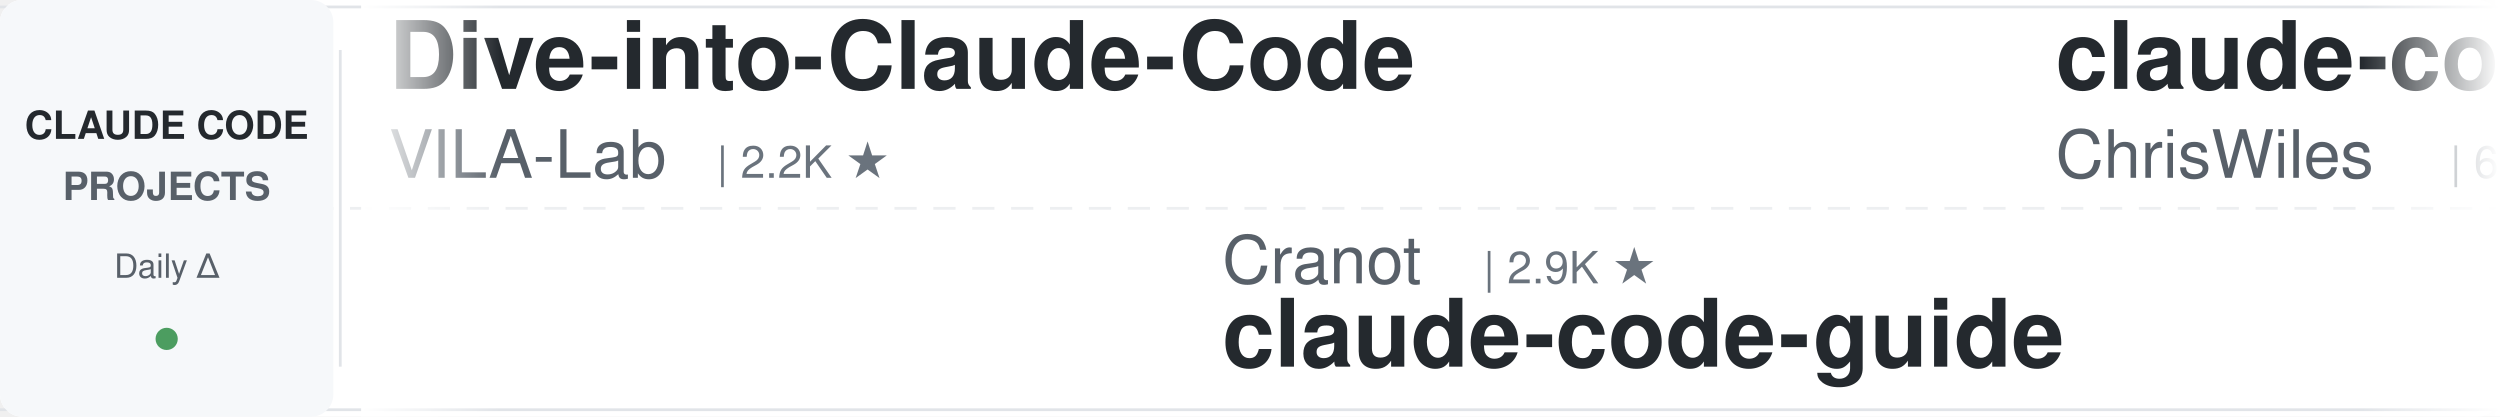
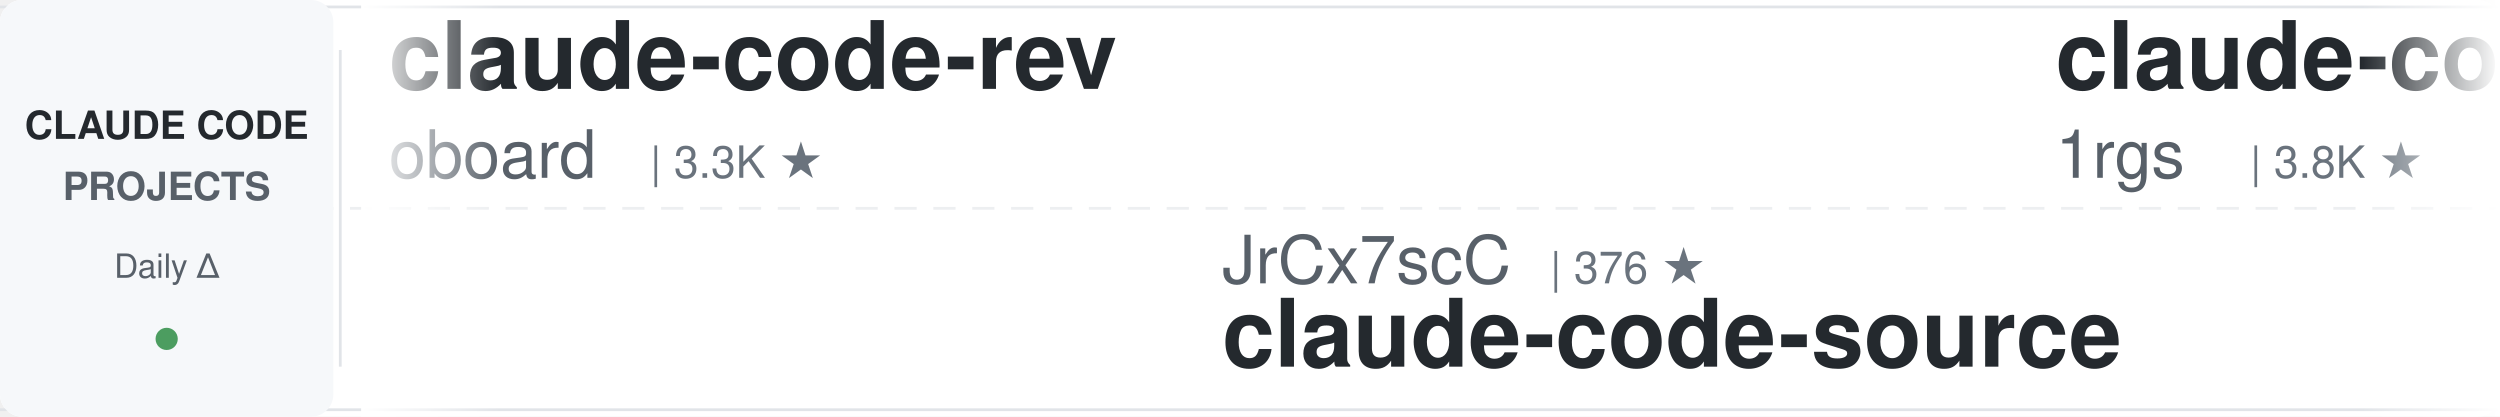
<svg xmlns="http://www.w3.org/2000/svg" width="900" height="150">
  <defs>
    <linearGradient id="leftFade" x1="0%" y1="0%" x2="100%" y2="0%">
      <stop offset="0%" style="stop-color:#ffffff;stop-opacity:1" />
      <stop offset="100%" style="stop-color:#ffffff;stop-opacity:0" />
    </linearGradient>
    <linearGradient id="rightFade" x1="0%" y1="0%" x2="100%" y2="0%">
      <stop offset="0%" style="stop-color:#ffffff;stop-opacity:0" />
      <stop offset="100%" style="stop-color:#ffffff;stop-opacity:1" />
    </linearGradient>
  </defs>
  <rect width="900" height="150" fill="#ffffff" rx="8" />
  <rect x="0" y="2" width="900" height="1" fill="#e1e4e8" />
  <rect x="0" y="147" width="900" height="1" fill="#e1e4e8" />
  <line x1="0" y1="75" x2="900" y2="75" stroke="#e1e4e8" stroke-width="1" stroke-dasharray="8 6" opacity="0.6" />
  <rect x="0" y="0" width="120" height="150" fill="#f6f8fa" rx="8" />
  <text x="60" y="50" font-family="-apple-system, BlinkMacSystemFont, 'Segoe UI', Helvetica, Arial, sans-serif" font-size="14" font-weight="600" fill="#24292e" text-anchor="middle">CLAUDE CODE</text>
  <text x="60" y="72" font-family="-apple-system, BlinkMacSystemFont, 'Segoe UI', Helvetica, Arial, sans-serif" font-size="14" font-weight="600" fill="#586069" text-anchor="middle">PROJECTS</text>
  <text x="60" y="100" font-family="-apple-system, BlinkMacSystemFont, 'Segoe UI', Helvetica, Arial, sans-serif" font-size="12" font-weight="500" fill="#586069" text-anchor="middle">Daily Δ</text>
  <circle cx="60" cy="122" r="4" fill="#22863a" opacity="0.8" />
  <rect x="122" y="18" width="1" height="114" fill="#e1e4e8" />
  <clipPath id="tickerClip">
    <rect x="130" y="0" width="770" height="150" />
  </clipPath>
  <g clip-path="url(#tickerClip)">
    <g id="tickerItems">
      <animateTransform attributeName="transform" attributeType="XML" type="translate" from="0 0" to="-3000 0" dur="54s" repeatCount="indefinite" />
      <g transform="translate(0, 0)">
-         <text x="140" y="32" font-family="-apple-system, BlinkMacSystemFont, 'Segoe UI', Helvetica, Arial, sans-serif" font-size="34" font-weight="600" fill="#24292e">Dive-into-Claude-Code</text>
-         <text x="140" y="64" font-family="-apple-system, BlinkMacSystemFont, 'Segoe UI', Helvetica, Arial, sans-serif" font-size="24" font-weight="400" fill="#586069">VILA-Lab</text>
-         <text x="258" y="64" font-family="-apple-system, BlinkMacSystemFont, 'Segoe UI', Helvetica, Arial, sans-serif" font-size="16" font-weight="500" fill="#6a737d">| 2.2K ★</text>
+         <text x="140" y="32" font-family="-apple-system, BlinkMacSystemFont, 'Segoe UI', Helvetica, Arial, sans-serif" font-size="34" font-weight="600" fill="#24292e">claude-code-rev</text>
+         <text x="140" y="64" font-family="-apple-system, BlinkMacSystemFont, 'Segoe UI', Helvetica, Arial, sans-serif" font-size="24" font-weight="400" fill="#586069">oboard</text>
+         <text x="234" y="64" font-family="-apple-system, BlinkMacSystemFont, 'Segoe UI', Helvetica, Arial, sans-serif" font-size="16" font-weight="500" fill="#6a737d">| 3.3K ★</text>
      </g>
      <g transform="translate(300, 0)">
-         <text x="140" y="102" font-family="-apple-system, BlinkMacSystemFont, 'Segoe UI', Helvetica, Arial, sans-serif" font-size="24" font-weight="400" fill="#586069">Cranot</text>
-         <text x="234" y="102" font-family="-apple-system, BlinkMacSystemFont, 'Segoe UI', Helvetica, Arial, sans-serif" font-size="16" font-weight="500" fill="#6a737d">| 2.9K ★</text>
-         <text x="140" y="132" font-family="-apple-system, BlinkMacSystemFont, 'Segoe UI', Helvetica, Arial, sans-serif" font-size="34" font-weight="600" fill="#24292e">claude-code-guide</text>
+         <text x="140" y="102" font-family="-apple-system, BlinkMacSystemFont, 'Segoe UI', Helvetica, Arial, sans-serif" font-size="24" font-weight="400" fill="#586069">JrCx7scC</text>
+         <text x="258" y="102" font-family="-apple-system, BlinkMacSystemFont, 'Segoe UI', Helvetica, Arial, sans-serif" font-size="16" font-weight="500" fill="#6a737d">| 376 ★</text>
+         <text x="140" y="132" font-family="-apple-system, BlinkMacSystemFont, 'Segoe UI', Helvetica, Arial, sans-serif" font-size="34" font-weight="600" fill="#24292e">claude-code-source</text>
      </g>
      <g transform="translate(600, 0)">
-         <text x="140" y="32" font-family="-apple-system, BlinkMacSystemFont, 'Segoe UI', Helvetica, Arial, sans-serif" font-size="34" font-weight="600" fill="#24292e">claude-code-showcase</text>
-         <text x="140" y="64" font-family="-apple-system, BlinkMacSystemFont, 'Segoe UI', Helvetica, Arial, sans-serif" font-size="24" font-weight="400" fill="#586069">ChrisWiles</text>
-         <text x="282" y="64" font-family="-apple-system, BlinkMacSystemFont, 'Segoe UI', Helvetica, Arial, sans-serif" font-size="16" font-weight="500" fill="#6a737d">| 6.1K ★</text>
+         <text x="140" y="32" font-family="-apple-system, BlinkMacSystemFont, 'Segoe UI', Helvetica, Arial, sans-serif" font-size="34" font-weight="600" fill="#24292e">claude-code-proxy</text>
+         <text x="140" y="64" font-family="-apple-system, BlinkMacSystemFont, 'Segoe UI', Helvetica, Arial, sans-serif" font-size="24" font-weight="400" fill="#586069">1rgs</text>
+         <text x="210" y="64" font-family="-apple-system, BlinkMacSystemFont, 'Segoe UI', Helvetica, Arial, sans-serif" font-size="16" font-weight="500" fill="#6a737d">| 3.8K ★</text>
      </g>
      <g transform="translate(900, 0)">
-         <text x="140" y="102" font-family="-apple-system, BlinkMacSystemFont, 'Segoe UI', Helvetica, Arial, sans-serif" font-size="24" font-weight="400" fill="#586069">disler</text>
-         <text x="234" y="102" font-family="-apple-system, BlinkMacSystemFont, 'Segoe UI', Helvetica, Arial, sans-serif" font-size="16" font-weight="500" fill="#6a737d">| 1.7K ★</text>
-         <text x="140" y="132" font-family="-apple-system, BlinkMacSystemFont, 'Segoe UI', Helvetica, Arial, sans-serif" font-size="34" font-weight="600" fill="#24292e">pi-vs-claude-code</text>
+         <text x="140" y="102" font-family="-apple-system, BlinkMacSystemFont, 'Segoe UI', Helvetica, Arial, sans-serif" font-size="24" font-weight="400" fill="#586069">Piebald-AI</text>
+         <text x="282" y="102" font-family="-apple-system, BlinkMacSystemFont, 'Segoe UI', Helvetica, Arial, sans-serif" font-size="16" font-weight="500" fill="#6a737d">| 12.9K ★</text>
+         <text x="140" y="132" font-family="-apple-system, BlinkMacSystemFont, 'Segoe UI', Helvetica, Arial, sans-serif" font-size="34" font-weight="600" fill="#24292e">claude-code-system-promp...</text>
      </g>
      <g transform="translate(1200, 0)">
-         <text x="140" y="32" font-family="-apple-system, BlinkMacSystemFont, 'Segoe UI', Helvetica, Arial, sans-serif" font-size="34" font-weight="600" fill="#24292e">claude-code-source</text>
-         <text x="140" y="64" font-family="-apple-system, BlinkMacSystemFont, 'Segoe UI', Helvetica, Arial, sans-serif" font-size="24" font-weight="400" fill="#586069">JrCx7scC</text>
-         <text x="258" y="64" font-family="-apple-system, BlinkMacSystemFont, 'Segoe UI', Helvetica, Arial, sans-serif" font-size="16" font-weight="500" fill="#6a737d">| 376 ★</text>
+         <text x="140" y="32" font-family="-apple-system, BlinkMacSystemFont, 'Segoe UI', Helvetica, Arial, sans-serif" font-size="34" font-weight="600" fill="#24292e">everything-claude-code-z...</text>
+         <text x="140" y="64" font-family="-apple-system, BlinkMacSystemFont, 'Segoe UI', Helvetica, Arial, sans-serif" font-size="24" font-weight="400" fill="#586069">xu-xiang</text>
+         <text x="258" y="64" font-family="-apple-system, BlinkMacSystemFont, 'Segoe UI', Helvetica, Arial, sans-serif" font-size="16" font-weight="500" fill="#6a737d">| 2.0K ★</text>
      </g>
      <g transform="translate(1500, 0)">
-         <text x="140" y="102" font-family="-apple-system, BlinkMacSystemFont, 'Segoe UI', Helvetica, Arial, sans-serif" font-size="24" font-weight="400" fill="#586069">nicedreamzapp</text>
-         <text x="318" y="102" font-family="-apple-system, BlinkMacSystemFont, 'Segoe UI', Helvetica, Arial, sans-serif" font-size="16" font-weight="500" fill="#6a737d">| 3.4K ★</text>
-         <text x="140" y="132" font-family="-apple-system, BlinkMacSystemFont, 'Segoe UI', Helvetica, Arial, sans-serif" font-size="34" font-weight="600" fill="#24292e">claude-code-local</text>
+         <text x="140" y="102" font-family="-apple-system, BlinkMacSystemFont, 'Segoe UI', Helvetica, Arial, sans-serif" font-size="24" font-weight="400" fill="#586069">multica-ai</text>
+         <text x="282" y="102" font-family="-apple-system, BlinkMacSystemFont, 'Segoe UI', Helvetica, Arial, sans-serif" font-size="16" font-weight="500" fill="#6a737d">| 220.0K ★</text>
+         <text x="140" y="132" font-family="-apple-system, BlinkMacSystemFont, 'Segoe UI', Helvetica, Arial, sans-serif" font-size="34" font-weight="600" fill="#24292e">andrej-karpathy-skills</text>
      </g>
      <g transform="translate(1800, 0)">
-         <text x="140" y="32" font-family="-apple-system, BlinkMacSystemFont, 'Segoe UI', Helvetica, Arial, sans-serif" font-size="34" font-weight="600" fill="#24292e">claude-code-workflows</text>
-         <text x="140" y="64" font-family="-apple-system, BlinkMacSystemFont, 'Segoe UI', Helvetica, Arial, sans-serif" font-size="24" font-weight="400" fill="#586069">OneRedOak</text>
-         <text x="270" y="64" font-family="-apple-system, BlinkMacSystemFont, 'Segoe UI', Helvetica, Arial, sans-serif" font-size="16" font-weight="500" fill="#6a737d">| 3.9K ★</text>
+         <text x="140" y="32" font-family="-apple-system, BlinkMacSystemFont, 'Segoe UI', Helvetica, Arial, sans-serif" font-size="34" font-weight="600" fill="#24292e">free-claude-code</text>
+         <text x="140" y="64" font-family="-apple-system, BlinkMacSystemFont, 'Segoe UI', Helvetica, Arial, sans-serif" font-size="24" font-weight="400" fill="#586069">Alishahryar1</text>
+         <text x="306" y="64" font-family="-apple-system, BlinkMacSystemFont, 'Segoe UI', Helvetica, Arial, sans-serif" font-size="16" font-weight="500" fill="#6a737d">| 60.8K ★</text>
      </g>
      <g transform="translate(2100, 0)">
-         <text x="140" y="102" font-family="-apple-system, BlinkMacSystemFont, 'Segoe UI', Helvetica, Arial, sans-serif" font-size="24" font-weight="400" fill="#586069">AprilNEA</text>
-         <text x="258" y="102" font-family="-apple-system, BlinkMacSystemFont, 'Segoe UI', Helvetica, Arial, sans-serif" font-size="16" font-weight="500" fill="#6a737d">| 394 ★</text>
+         <text x="140" y="102" font-family="-apple-system, BlinkMacSystemFont, 'Segoe UI', Helvetica, Arial, sans-serif" font-size="24" font-weight="400" fill="#586069">https-deeplearning-ai</text>
+         <text x="414" y="102" font-family="-apple-system, BlinkMacSystemFont, 'Segoe UI', Helvetica, Arial, sans-serif" font-size="16" font-weight="500" fill="#6a737d">| 556 ★</text>
+         <text x="140" y="132" font-family="-apple-system, BlinkMacSystemFont, 'Segoe UI', Helvetica, Arial, sans-serif" font-size="34" font-weight="600" fill="#24292e">sc-claude-code-files</text>
+       </g>
+       <g transform="translate(2400, 0)">
+         <text x="140" y="32" font-family="-apple-system, BlinkMacSystemFont, 'Segoe UI', Helvetica, Arial, sans-serif" font-size="34" font-weight="600" fill="#24292e">claude-code-source-build</text>
+         <text x="140" y="64" font-family="-apple-system, BlinkMacSystemFont, 'Segoe UI', Helvetica, Arial, sans-serif" font-size="24" font-weight="400" fill="#586069">andrew-kramer-inno</text>
+         <text x="378" y="64" font-family="-apple-system, BlinkMacSystemFont, 'Segoe UI', Helvetica, Arial, sans-serif" font-size="16" font-weight="500" fill="#6a737d">| 593 ★</text>
+       </g>
+       <g transform="translate(2700, 0)">
+         <text x="140" y="102" font-family="-apple-system, BlinkMacSystemFont, 'Segoe UI', Helvetica, Arial, sans-serif" font-size="24" font-weight="400" fill="#586069">ccplugins</text>
+         <text x="270" y="102" font-family="-apple-system, BlinkMacSystemFont, 'Segoe UI', Helvetica, Arial, sans-serif" font-size="16" font-weight="500" fill="#6a737d">| 972 ★</text>
+         <text x="140" y="132" font-family="-apple-system, BlinkMacSystemFont, 'Segoe UI', Helvetica, Arial, sans-serif" font-size="34" font-weight="600" fill="#24292e">awesome-claude-code-plug...</text>
+       </g>
+       <g transform="translate(3000, 0)">
+         <text x="140" y="32" font-family="-apple-system, BlinkMacSystemFont, 'Segoe UI', Helvetica, Arial, sans-serif" font-size="34" font-weight="600" fill="#24292e">claude-code-rev</text>
+         <text x="140" y="64" font-family="-apple-system, BlinkMacSystemFont, 'Segoe UI', Helvetica, Arial, sans-serif" font-size="24" font-weight="400" fill="#586069">oboard</text>
+         <text x="234" y="64" font-family="-apple-system, BlinkMacSystemFont, 'Segoe UI', Helvetica, Arial, sans-serif" font-size="16" font-weight="500" fill="#6a737d">| 3.3K ★</text>
+       </g>
+       <g transform="translate(3300, 0)">
+         <text x="140" y="102" font-family="-apple-system, BlinkMacSystemFont, 'Segoe UI', Helvetica, Arial, sans-serif" font-size="24" font-weight="400" fill="#586069">JrCx7scC</text>
+         <text x="258" y="102" font-family="-apple-system, BlinkMacSystemFont, 'Segoe UI', Helvetica, Arial, sans-serif" font-size="16" font-weight="500" fill="#6a737d">| 376 ★</text>
        <text x="140" y="132" font-family="-apple-system, BlinkMacSystemFont, 'Segoe UI', Helvetica, Arial, sans-serif" font-size="34" font-weight="600" fill="#24292e">claude-code-source</text>
      </g>
-       <g transform="translate(2400, 0)">
-         <text x="140" y="32" font-family="-apple-system, BlinkMacSystemFont, 'Segoe UI', Helvetica, Arial, sans-serif" font-size="34" font-weight="600" fill="#24292e">oh-my-claudecode</text>
-         <text x="140" y="64" font-family="-apple-system, BlinkMacSystemFont, 'Segoe UI', Helvetica, Arial, sans-serif" font-size="24" font-weight="400" fill="#586069">Yeachan-Heo</text>
-         <text x="294" y="64" font-family="-apple-system, BlinkMacSystemFont, 'Segoe UI', Helvetica, Arial, sans-serif" font-size="16" font-weight="500" fill="#6a737d">| 39.9K ★</text>
-       </g>
-       <g transform="translate(2700, 0)">
-         <text x="140" y="102" font-family="-apple-system, BlinkMacSystemFont, 'Segoe UI', Helvetica, Arial, sans-serif" font-size="24" font-weight="400" fill="#586069">edmund-io</text>
-         <text x="270" y="102" font-family="-apple-system, BlinkMacSystemFont, 'Segoe UI', Helvetica, Arial, sans-serif" font-size="16" font-weight="500" fill="#6a737d">| 1.5K ★</text>
-         <text x="140" y="132" font-family="-apple-system, BlinkMacSystemFont, 'Segoe UI', Helvetica, Arial, sans-serif" font-size="34" font-weight="600" fill="#24292e">edmunds-claude-code</text>
-       </g>
-       <g transform="translate(3000, 0)">
-         <text x="140" y="32" font-family="-apple-system, BlinkMacSystemFont, 'Segoe UI', Helvetica, Arial, sans-serif" font-size="34" font-weight="600" fill="#24292e">Dive-into-Claude-Code</text>
-         <text x="140" y="64" font-family="-apple-system, BlinkMacSystemFont, 'Segoe UI', Helvetica, Arial, sans-serif" font-size="24" font-weight="400" fill="#586069">VILA-Lab</text>
-         <text x="258" y="64" font-family="-apple-system, BlinkMacSystemFont, 'Segoe UI', Helvetica, Arial, sans-serif" font-size="16" font-weight="500" fill="#6a737d">| 2.2K ★</text>
-       </g>
-       <g transform="translate(3300, 0)">
-         <text x="140" y="102" font-family="-apple-system, BlinkMacSystemFont, 'Segoe UI', Helvetica, Arial, sans-serif" font-size="24" font-weight="400" fill="#586069">Cranot</text>
-         <text x="234" y="102" font-family="-apple-system, BlinkMacSystemFont, 'Segoe UI', Helvetica, Arial, sans-serif" font-size="16" font-weight="500" fill="#6a737d">| 2.9K ★</text>
-         <text x="140" y="132" font-family="-apple-system, BlinkMacSystemFont, 'Segoe UI', Helvetica, Arial, sans-serif" font-size="34" font-weight="600" fill="#24292e">claude-code-guide</text>
-       </g>
      <g transform="translate(3600, 0)">
-         <text x="140" y="32" font-family="-apple-system, BlinkMacSystemFont, 'Segoe UI', Helvetica, Arial, sans-serif" font-size="34" font-weight="600" fill="#24292e">claude-code-showcase</text>
-         <text x="140" y="64" font-family="-apple-system, BlinkMacSystemFont, 'Segoe UI', Helvetica, Arial, sans-serif" font-size="24" font-weight="400" fill="#586069">ChrisWiles</text>
-         <text x="282" y="64" font-family="-apple-system, BlinkMacSystemFont, 'Segoe UI', Helvetica, Arial, sans-serif" font-size="16" font-weight="500" fill="#6a737d">| 6.1K ★</text>
+         <text x="140" y="32" font-family="-apple-system, BlinkMacSystemFont, 'Segoe UI', Helvetica, Arial, sans-serif" font-size="34" font-weight="600" fill="#24292e">claude-code-proxy</text>
+         <text x="140" y="64" font-family="-apple-system, BlinkMacSystemFont, 'Segoe UI', Helvetica, Arial, sans-serif" font-size="24" font-weight="400" fill="#586069">1rgs</text>
+         <text x="210" y="64" font-family="-apple-system, BlinkMacSystemFont, 'Segoe UI', Helvetica, Arial, sans-serif" font-size="16" font-weight="500" fill="#6a737d">| 3.8K ★</text>
      </g>
      <g transform="translate(3900, 0)">
-         <text x="140" y="102" font-family="-apple-system, BlinkMacSystemFont, 'Segoe UI', Helvetica, Arial, sans-serif" font-size="24" font-weight="400" fill="#586069">disler</text>
-         <text x="234" y="102" font-family="-apple-system, BlinkMacSystemFont, 'Segoe UI', Helvetica, Arial, sans-serif" font-size="16" font-weight="500" fill="#6a737d">| 1.7K ★</text>
-         <text x="140" y="132" font-family="-apple-system, BlinkMacSystemFont, 'Segoe UI', Helvetica, Arial, sans-serif" font-size="34" font-weight="600" fill="#24292e">pi-vs-claude-code</text>
+         <text x="140" y="102" font-family="-apple-system, BlinkMacSystemFont, 'Segoe UI', Helvetica, Arial, sans-serif" font-size="24" font-weight="400" fill="#586069">Piebald-AI</text>
+         <text x="282" y="102" font-family="-apple-system, BlinkMacSystemFont, 'Segoe UI', Helvetica, Arial, sans-serif" font-size="16" font-weight="500" fill="#6a737d">| 12.9K ★</text>
+         <text x="140" y="132" font-family="-apple-system, BlinkMacSystemFont, 'Segoe UI', Helvetica, Arial, sans-serif" font-size="34" font-weight="600" fill="#24292e">claude-code-system-promp...</text>
      </g>
    </g>
  </g>
  <rect x="130" y="0" width="50" height="150" fill="url(#leftFade)" />
  <rect x="850" y="0" width="50" height="150" fill="url(#rightFade)" />
</svg>
